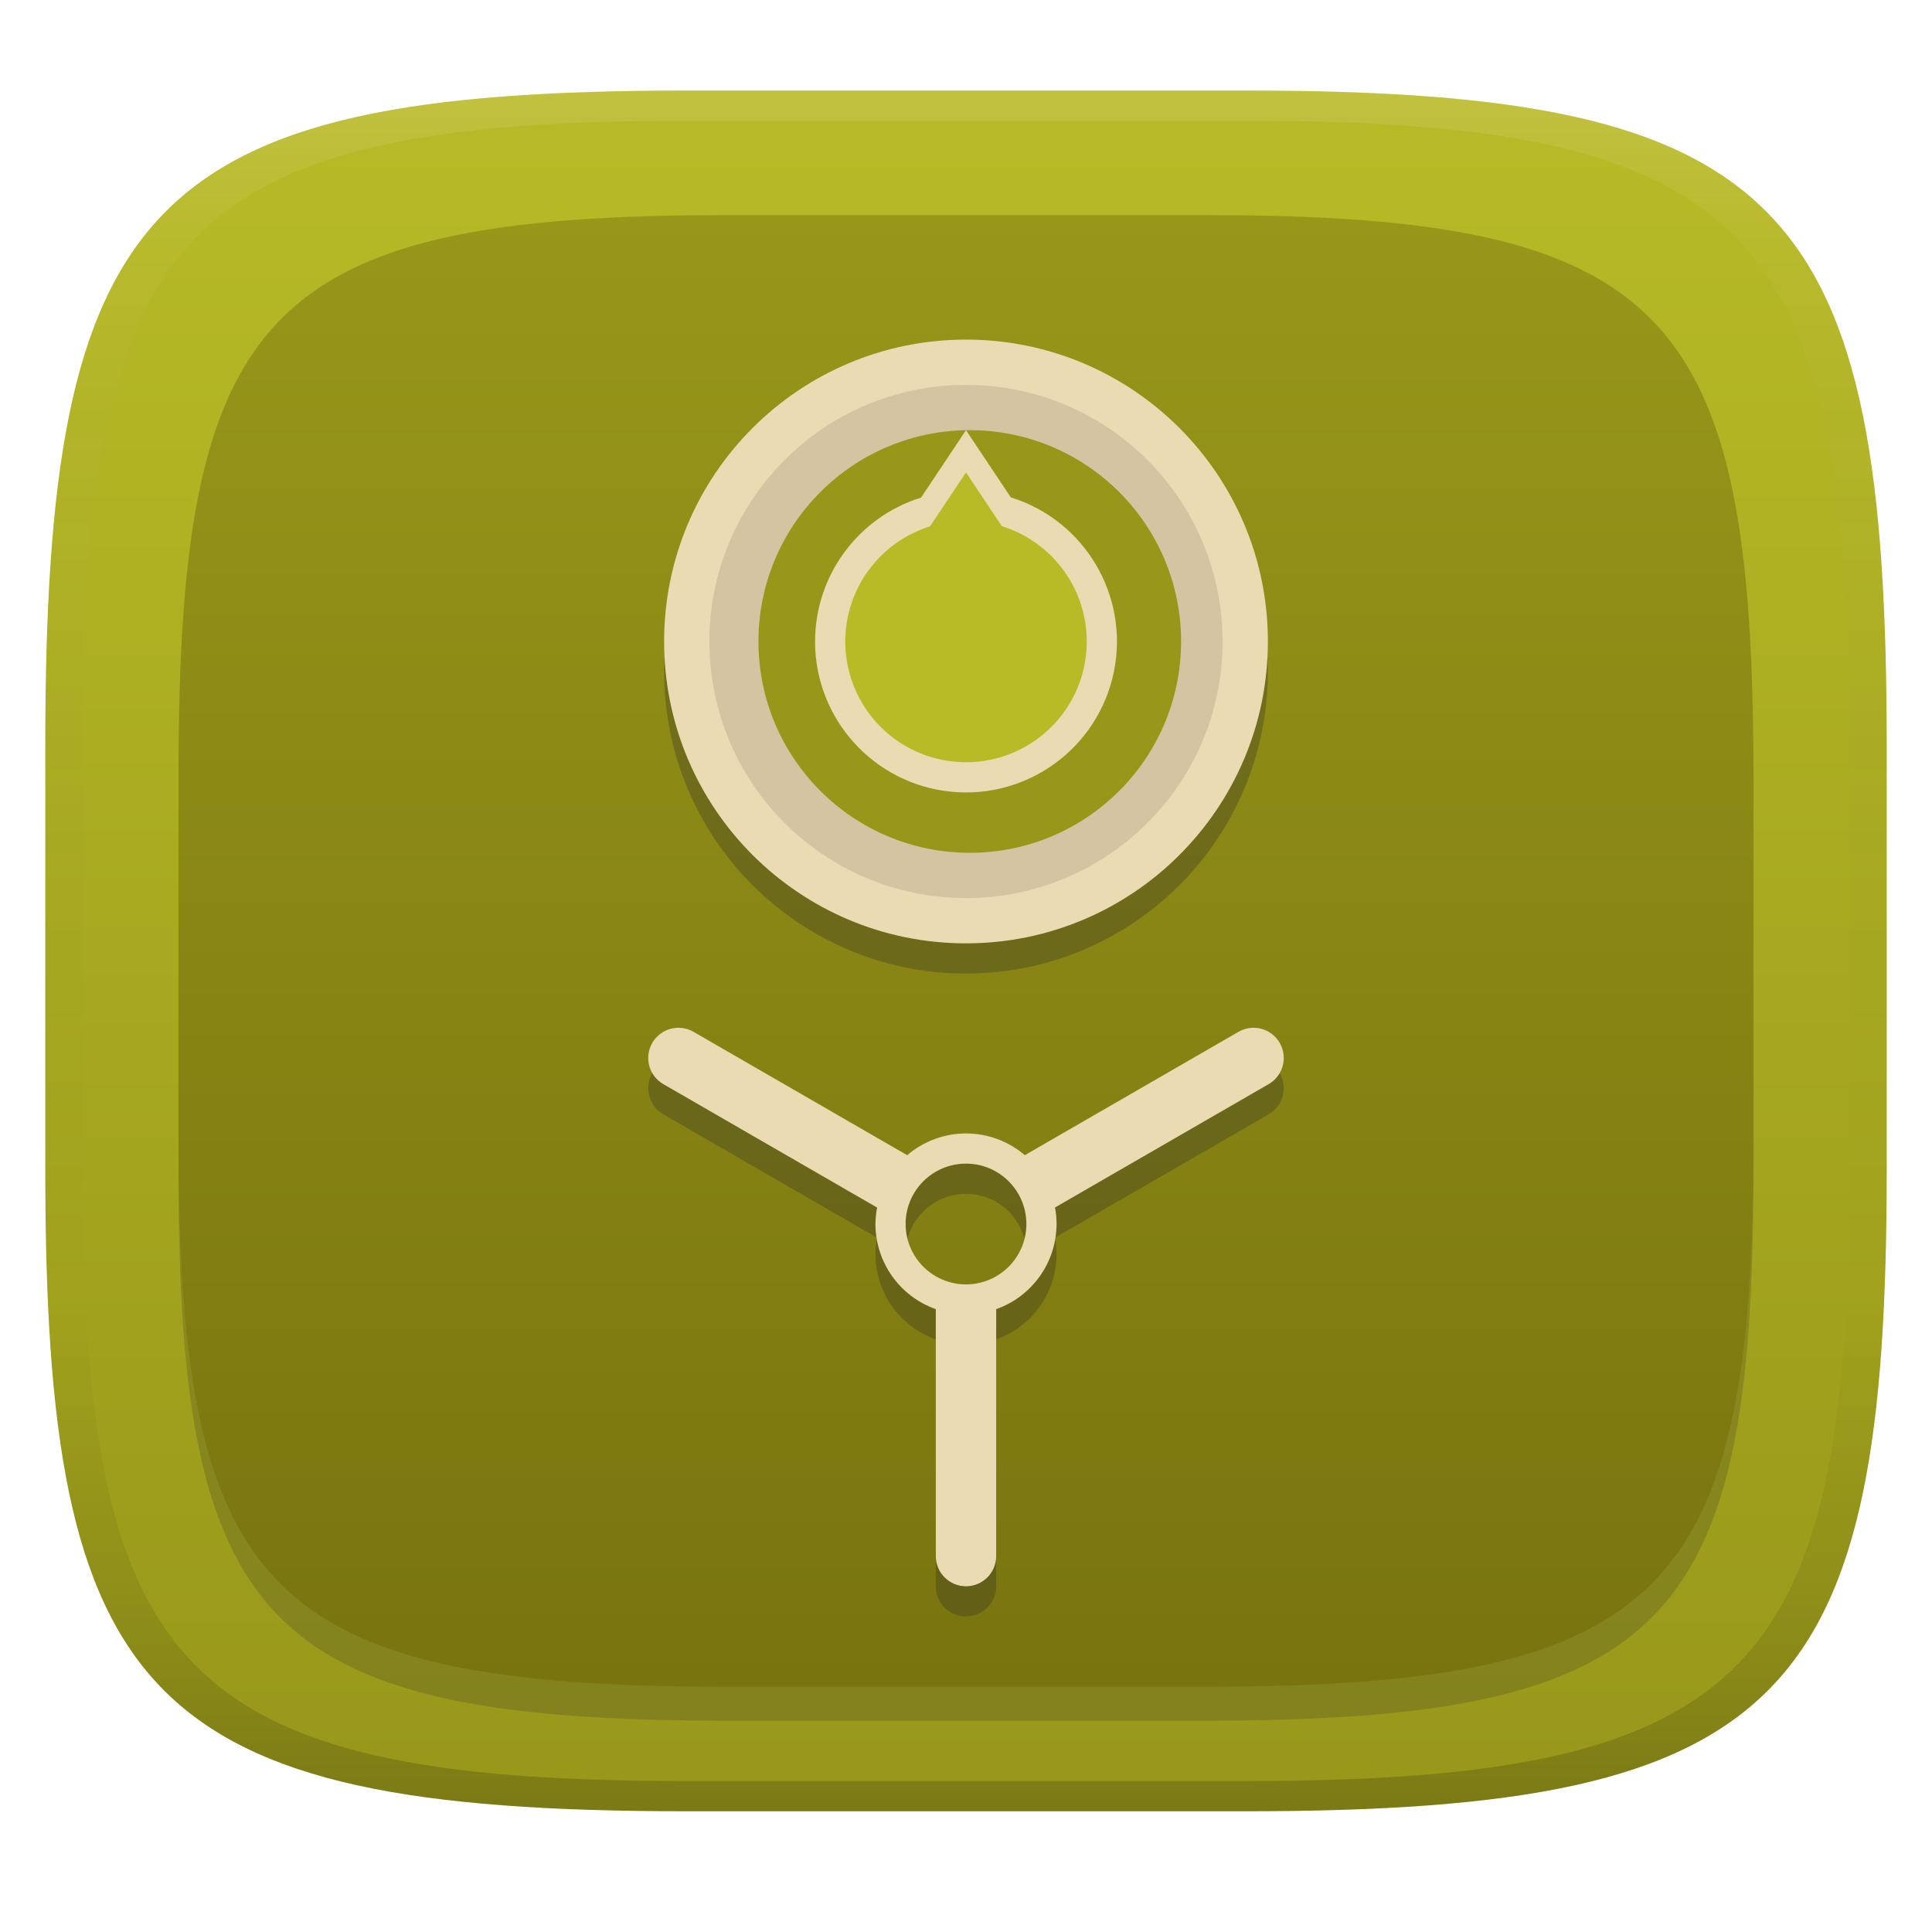
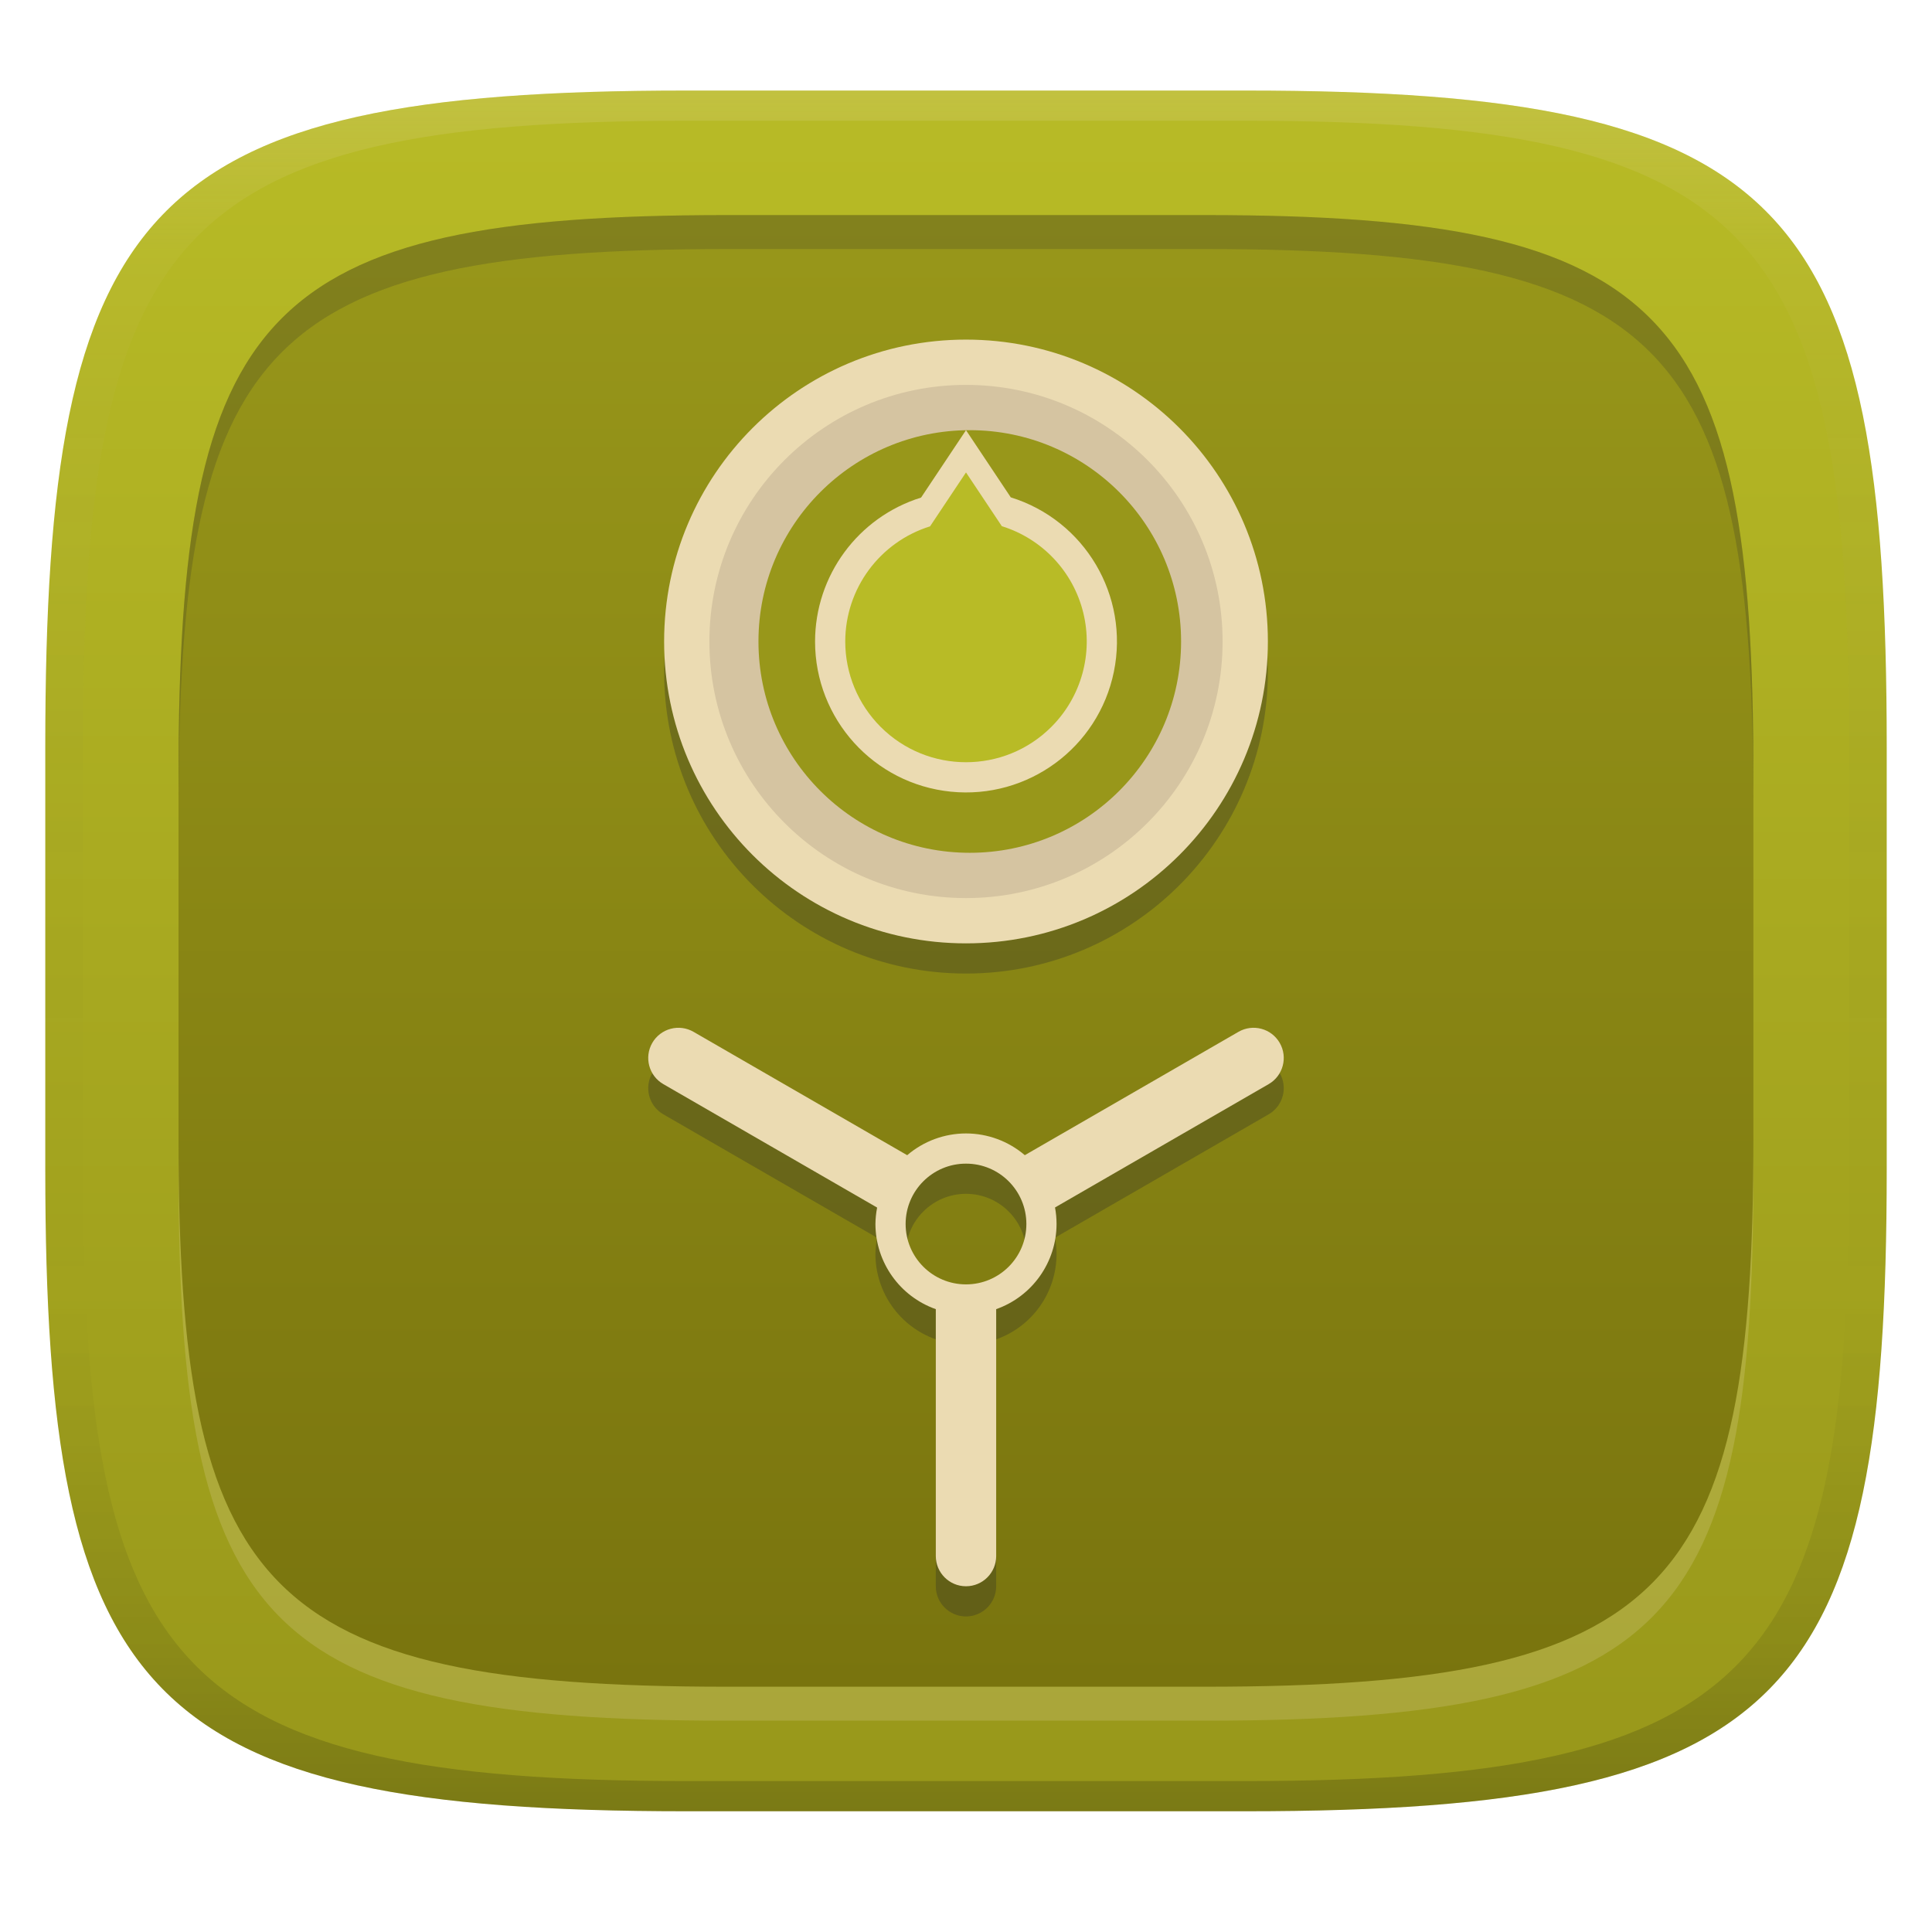
<svg xmlns="http://www.w3.org/2000/svg" width="256" height="256" version="1.1">
  <defs>
    <linearGradient id="linearGradient31" x1=".5" x2=".5" y2="1" gradientTransform="matrix(244,0,0,228,5.986,12)" gradientUnits="userSpaceOnUse">
      <stop stop-color="#ebdbb2" stop-opacity=".2" offset="0" />
      <stop stop-color="#ebdbb2" stop-opacity=".05" offset=".1" />
      <stop stop-opacity="0" offset=".704" />
      <stop stop-opacity=".1" offset=".897" />
      <stop stop-opacity=".2" offset="1" />
    </linearGradient>
    <linearGradient id="linearGradient17" x1="140" x2="140" y1="12" y2="240" gradientUnits="userSpaceOnUse">
      <stop stop-color="#b8bb26" offset="0" />
      <stop stop-color="#98971a" offset="1" />
    </linearGradient>
    <linearGradient id="linearGradient19" x1="103.65" x2="103.65" y1="28.5" y2="223.5" gradientUnits="userSpaceOnUse">
      <stop stop-color="#98971a" offset="0" />
      <stop stop-color="#79740e" offset="1" />
    </linearGradient>
  </defs>
  <path d="m165 12c72 0 85 15 85 87v56c0 70-13 85-85 85h-74c-72 0-85-15-85-85v-56c0-72 13-87 85-87z" fill="url(#linearGradient17)" style="isolation:isolate" />
-   <path d="m159.64 33c61.579 0 72.697 12.829 72.697 74.408v47.895c0 59.868-11.118 72.697-72.697 72.697h-63.289c-61.579 0-72.697-12.829-72.697-72.697v-47.895c0-61.579 11.118-74.408 72.697-74.408z" fill="#282828" opacity=".2" stroke-width=".855" style="isolation:isolate" />
+   <path d="m159.64 33c61.579 0 72.697 12.829 72.697 74.408v47.895c0 59.868-11.118 72.697-72.697 72.697h-63.289c-61.579 0-72.697-12.829-72.697-72.697v-47.895c0-61.579 11.118-74.408 72.697-74.408z" fill="#ebdbb2" opacity=".2" stroke-width=".855" style="isolation:isolate" />
  <path d="m159.64 28.5c61.579 0 72.697 12.829 72.697 74.408v47.895c0 59.868-11.118 72.697-72.697 72.697h-63.289c-61.579 0-72.697-12.829-72.697-72.697v-47.895c0-61.579 11.118-74.408 72.697-74.408z" fill="url(#linearGradient19)" stroke-width=".855" style="isolation:isolate" />
+   <path d="m96.351 28.5c-61.579 0-72.697 12.829-72.697 74.408v4.5c0-61.579 11.118-74.408 72.697-74.408h63.289c61.579 0 72.697 12.829 72.697 74.408v-4.5c0-61.579-11.118-74.408-72.697-74.408z" fill="#282828" opacity=".2" style="isolation:isolate" />
  <path d="m90.416 140.22a4 4 0 0 0-1.557 0.104 4 4 0 0 0-2.428 1.863 4 4 0 0 0 1.463 5.465l28.33 16.357a12 12 0 0 0-0.225 2.178 12 12 0 0 0 8 11.283v32.717a4 4 0 0 0 4 4 4 4 0 0 0 4-4v-32.717a12 12 0 0 0 8-11.283 12 12 0 0 0-0.203-2.191l28.309-16.344a4 4 0 0 0 1.463-5.465 4 4 0 0 0-5.463-1.465l-28.311 16.346a12 12 0 0 0-7.795-2.881 12 12 0 0 0-7.791 2.883l-28.314-16.348a4 4 0 0 0-1.478-0.502zm37.584 17.967a8 8 0 0 1 8 8 8 8 0 0 1-8 8 8 8 0 0 1-8-8 8 8 0 0 1 8-8z" color="#000000" fill="#282828" opacity=".3" stroke-linecap="round" vector-effect="non-scaling-stroke" style="-inkscape-stroke:none;isolation:isolate" />
  <path d="m90.416 136.22a4 4 0 0 0-1.557 0.104 4 4 0 0 0-2.428 1.863 4 4 0 0 0 1.463 5.465l28.33 16.357a12 12 0 0 0-0.225 2.178 12 12 0 0 0 8 11.283v32.717a4 4 0 0 0 4 4 4 4 0 0 0 4-4v-32.717a12 12 0 0 0 8-11.283 12 12 0 0 0-0.203-2.191l28.309-16.344a4 4 0 0 0 1.463-5.465 4 4 0 0 0-5.463-1.465l-28.311 16.346a12 12 0 0 0-7.795-2.881 12 12 0 0 0-7.791 2.883l-28.314-16.348a4 4 0 0 0-1.478-0.502zm37.584 17.967a8 8 0 0 1 8 8 8 8 0 0 1-8 8 8 8 0 0 1-8-8 8 8 0 0 1 8-8z" color="#000000" fill="#ebdbb2" stroke-linecap="round" vector-effect="non-scaling-stroke" style="-inkscape-stroke:none;isolation:isolate" />
  <circle cx="128" cy="89" r="40" fill="#282828" opacity=".3" vector-effect="non-scaling-stroke" style="isolation:isolate" />
  <circle cx="128" cy="85" r="40" fill="#ebdbb2" vector-effect="non-scaling-stroke" style="isolation:isolate" />
  <circle cx="128" cy="85" r="34" fill="#d5c4a1" vector-effect="non-scaling-stroke" style="isolation:isolate" />
  <circle cx="128.5" cy="85" r="28" fill="#98971a" vector-effect="non-scaling-stroke" style="isolation:isolate" />
  <path d="m128 57-5.953 8.93c-8.348 2.602-14.037 10.326-14.047 19.07-7.3e-4 10.27 7.777 18.871 17.994 19.901s19.555-5.846 21.604-15.909c2.049-10.063-3.857-20.042-13.664-23.089z" fill="#ebdbb2" style="isolation:isolate" />
  <path d="m128 62.6-4.763 7.144c-6.678 2.082-11.229 8.261-11.237 15.256 0 4.243 1.686 8.313 4.686 11.314 6.249 6.247 16.379 6.247 22.628 0 3.962-3.962 5.562-9.709 4.219-15.149s-5.435-9.781-10.786-11.443z" fill="#b8bb26" style="isolation:isolate" />
  <path d="m91 12c-72 0-85 15-85 87v56c0 70 13 85 85 85h74c72 0 85-15 85-85v-56c0-72-13-87-85-87zm0 4h74c68 0 80 15 80 83v56c0 66-12 81-80 81h-74c-68 0-80-15-80-81v-56c0-68 12-83 80-83z" fill="url(#linearGradient31)" style="isolation:isolate" />
</svg>
